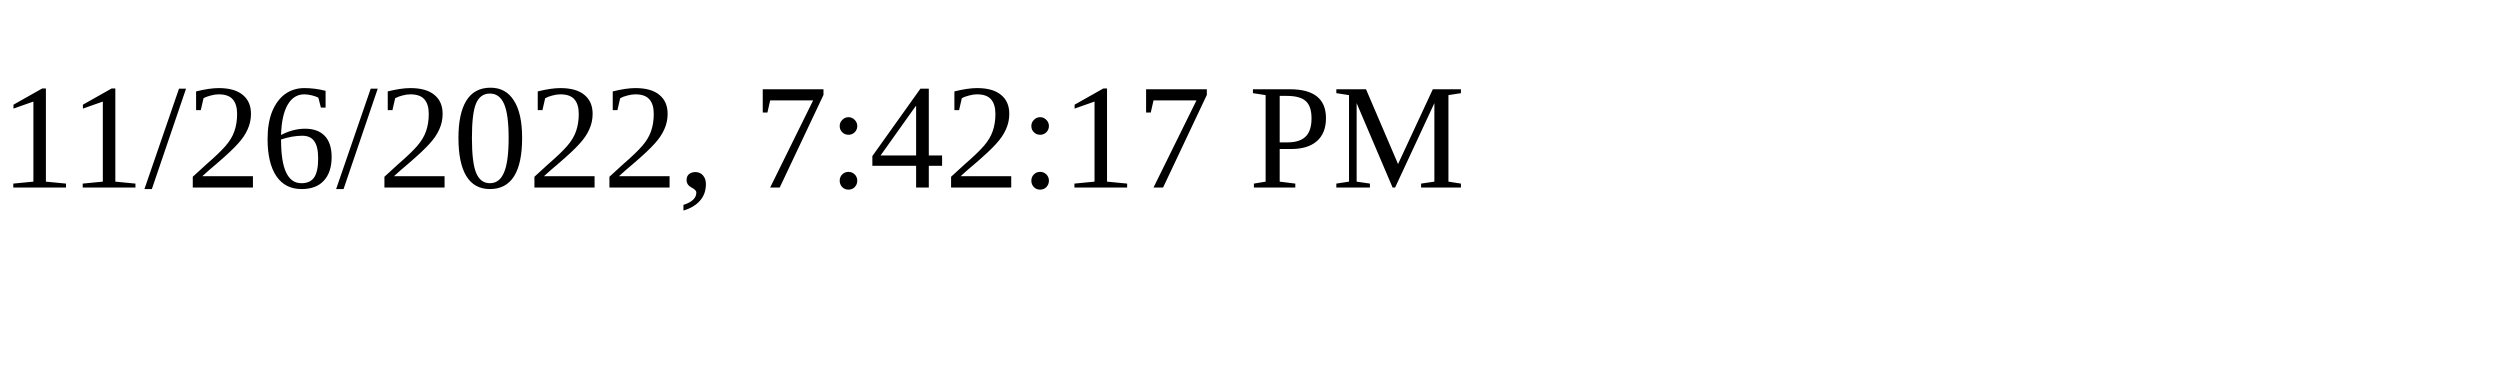
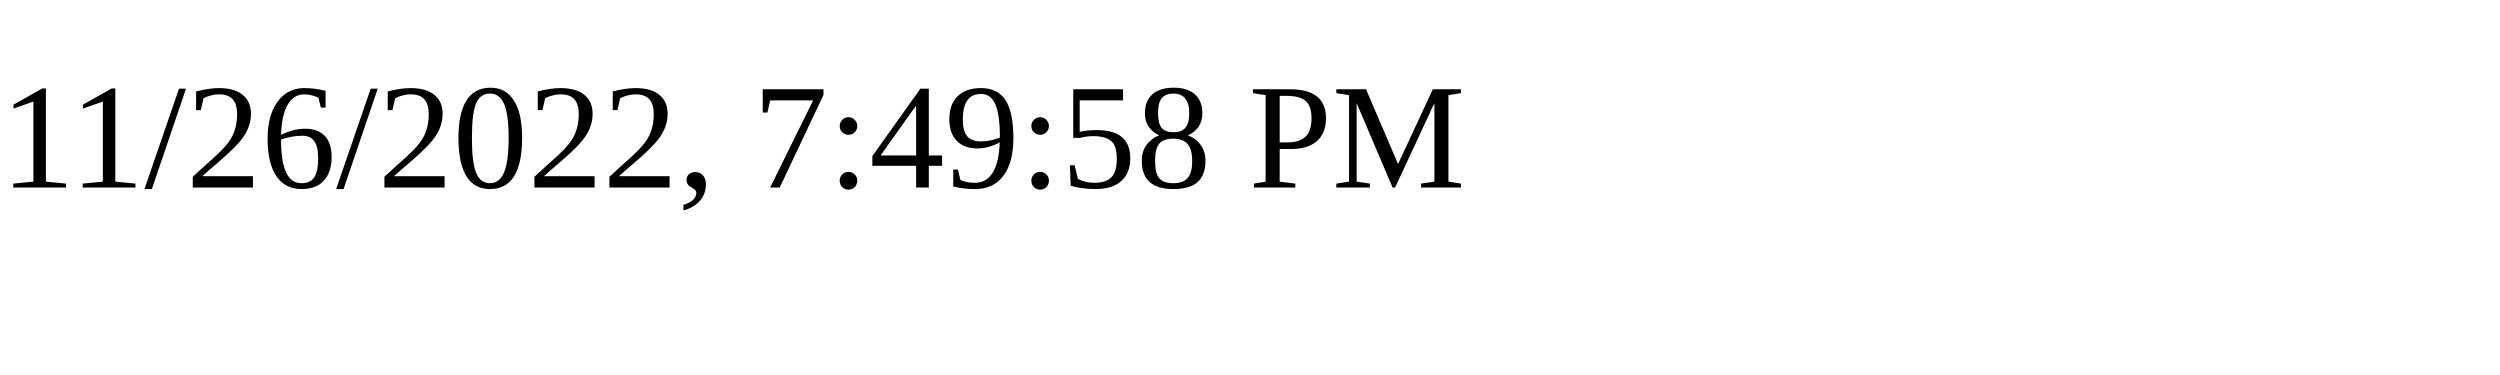
<svg xmlns="http://www.w3.org/2000/svg" height="30" width="200">
-   <text x="0" y="15">11/26/2022, 7:42:17 PM</text>
+   <text x="0" y="15">11/26/2022, 7:49:58 PM</text>
</svg>
